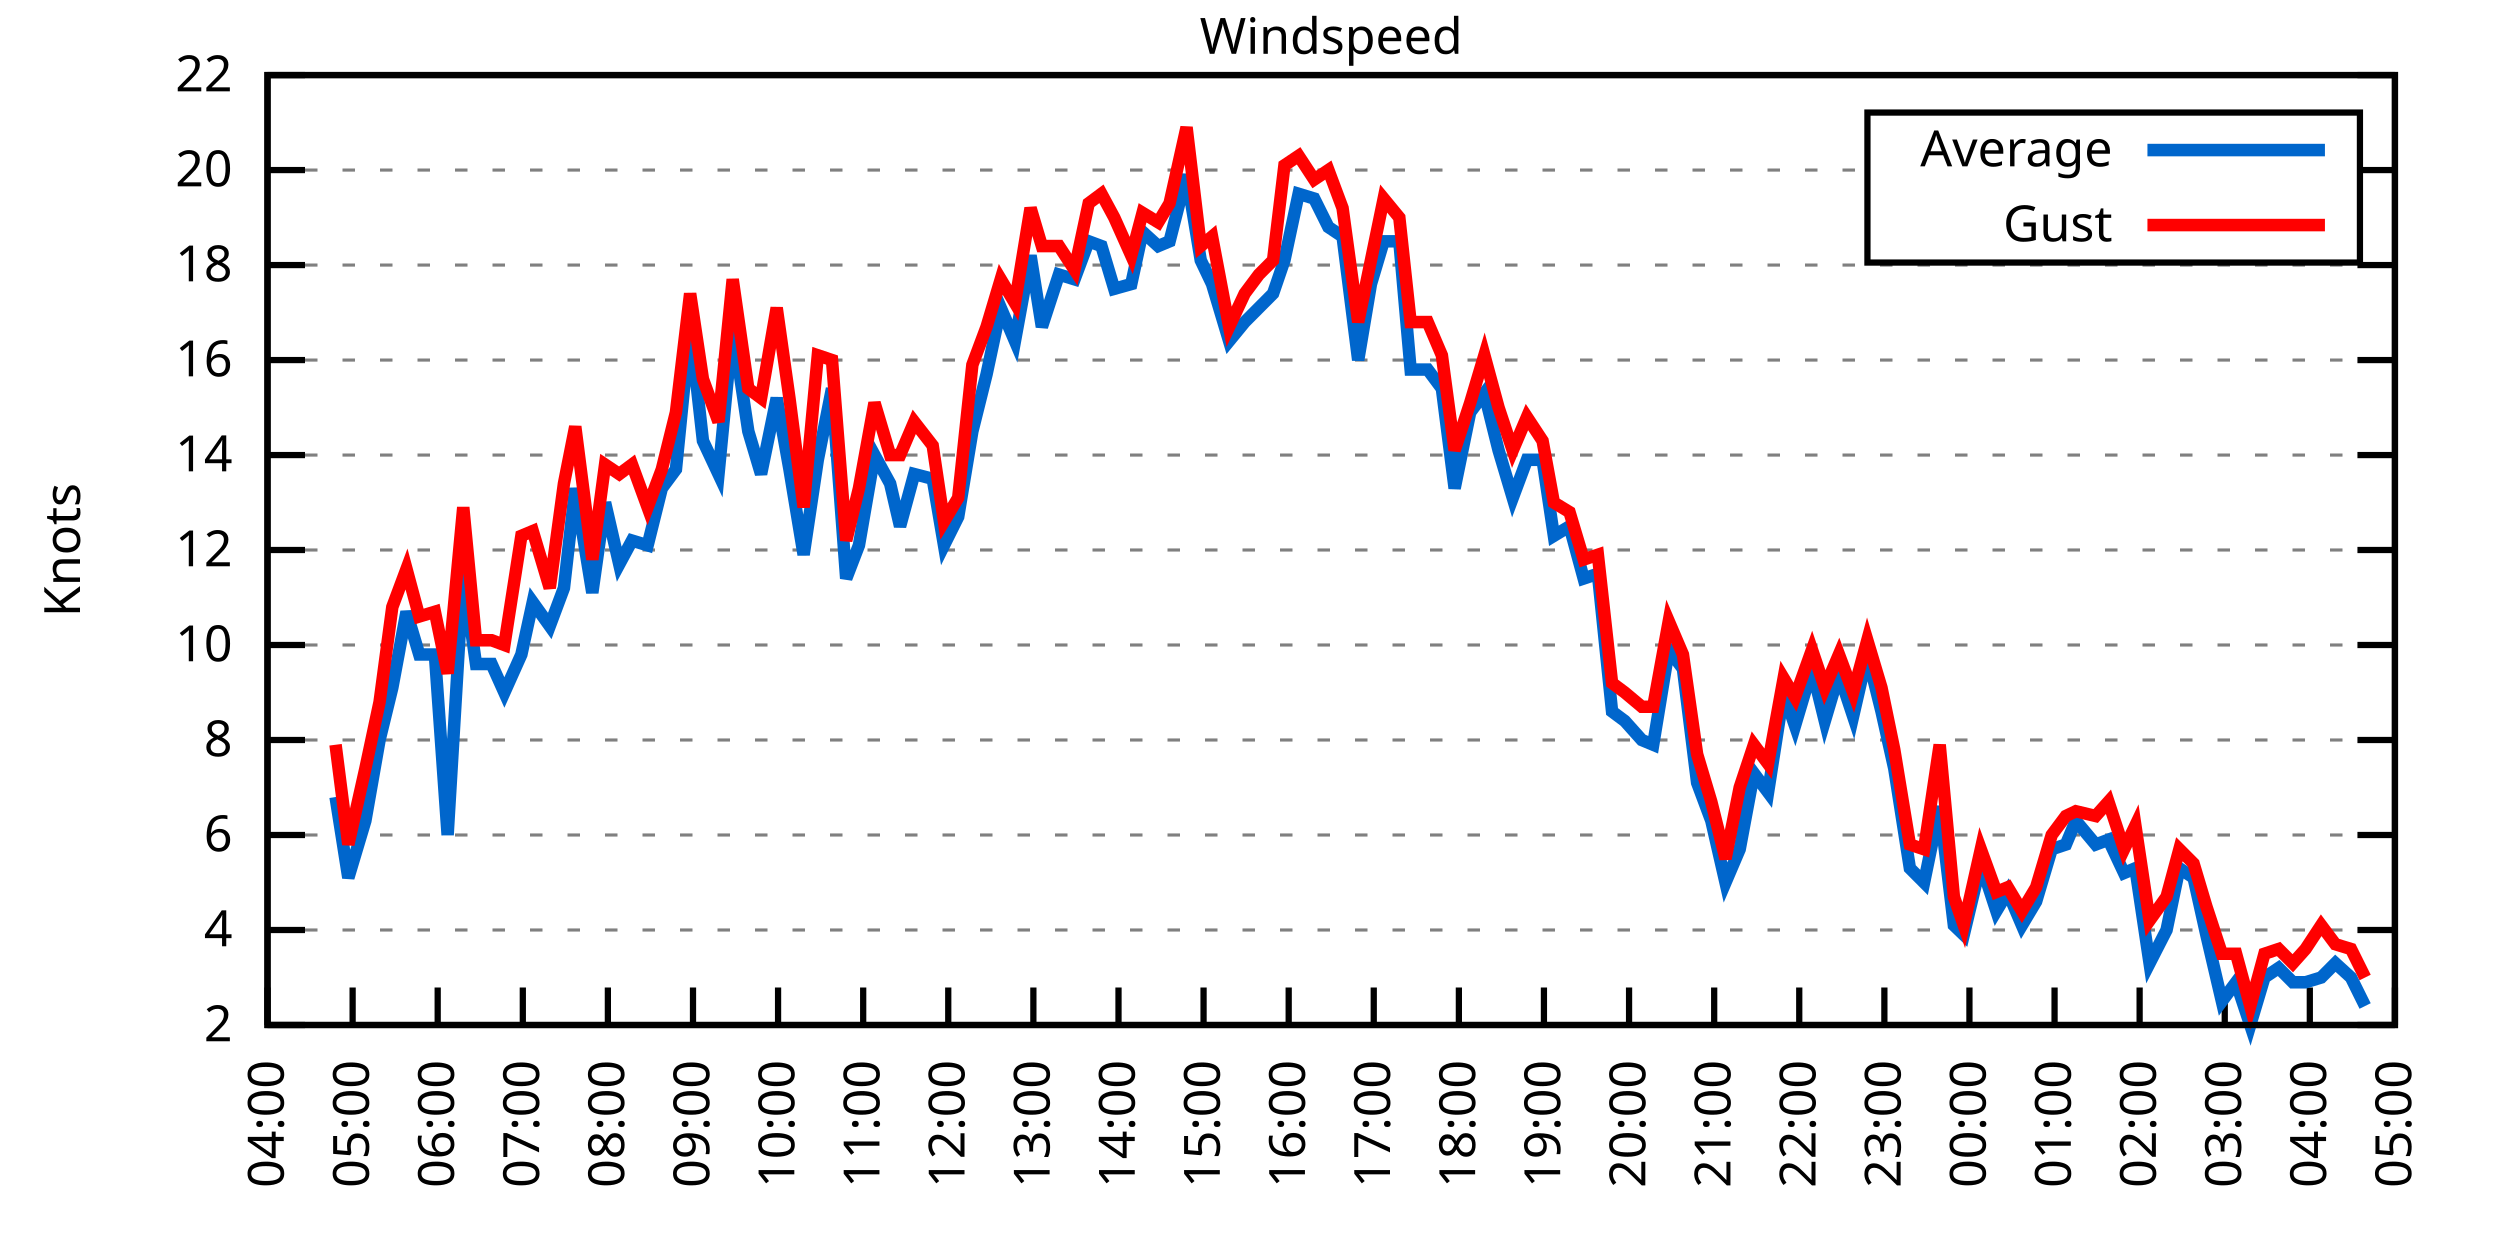
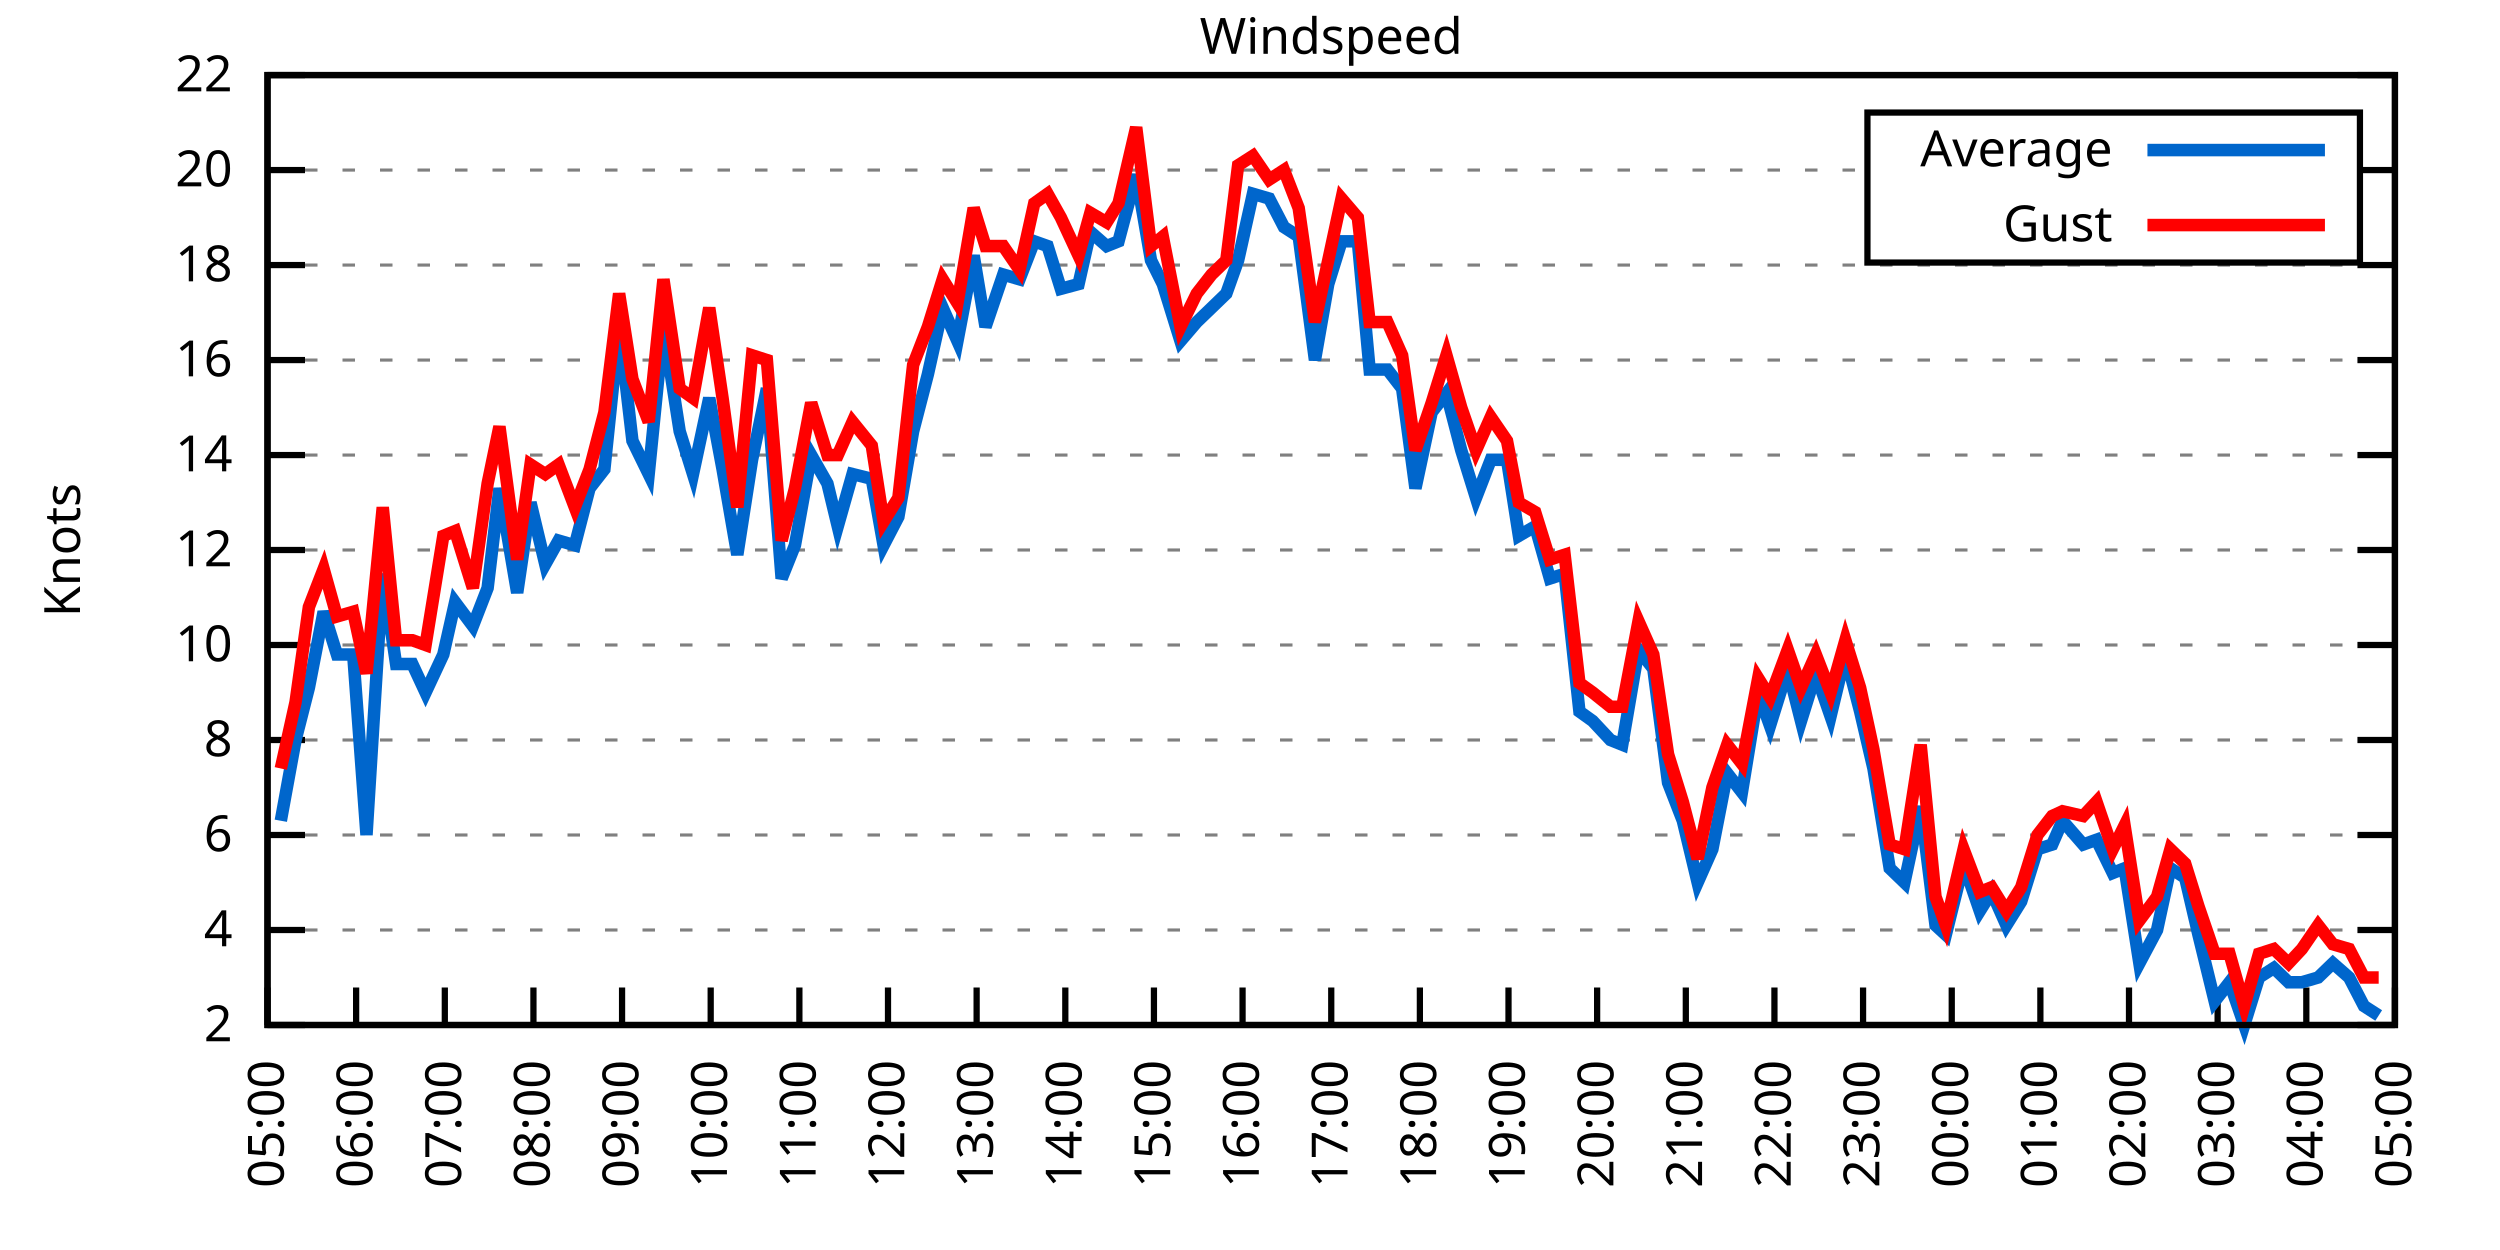
<svg xmlns="http://www.w3.org/2000/svg" xmlns:xlink="http://www.w3.org/1999/xlink" width="400" height="200" viewBox="0 0 400 200">
  <g id="gnuplot_canvas">
    <rect x="0" y="0" width="400" height="200" fill="none" />
    <defs>
      <circle id="gpDot" r="0.5" stroke-width="0.5" stroke="currentColor" />
      <path id="gpPt0" stroke-width="0.333" stroke="currentColor" d="M-1,0 h2 M0,-1 v2" />
      <path id="gpPt1" stroke-width="0.333" stroke="currentColor" d="M-1,-1 L1,1 M1,-1 L-1,1" />
      <path id="gpPt2" stroke-width="0.333" stroke="currentColor" d="M-1,0 L1,0 M0,-1 L0,1 M-1,-1 L1,1 M-1,1 L1,-1" />
      <rect id="gpPt3" stroke-width="0.333" stroke="currentColor" x="-1" y="-1" width="2" height="2" />
      <rect id="gpPt4" stroke-width="0.333" stroke="currentColor" fill="currentColor" x="-1" y="-1" width="2" height="2" />
      <circle id="gpPt5" stroke-width="0.333" stroke="currentColor" cx="0" cy="0" r="1" />
      <use xlink:href="#gpPt5" id="gpPt6" fill="currentColor" stroke="none" />
      <path id="gpPt7" stroke-width="0.333" stroke="currentColor" d="M0,-1.33 L-1.33,0.67 L1.33,0.67 z" />
      <use xlink:href="#gpPt7" id="gpPt8" fill="currentColor" stroke="none" />
      <use xlink:href="#gpPt7" id="gpPt9" stroke="currentColor" transform="rotate(180)" />
      <use xlink:href="#gpPt9" id="gpPt10" fill="currentColor" stroke="none" />
      <use xlink:href="#gpPt3" id="gpPt11" stroke="currentColor" transform="rotate(45)" />
      <use xlink:href="#gpPt11" id="gpPt12" fill="currentColor" stroke="none" />
      <path id="gpPt13" stroke-width="0.333" stroke="currentColor" d="M0,1.330 L1.265,0.411 L0.782,-1.067 L-0.782,-1.076 L-1.265,0.411 z" />
      <use xlink:href="#gpPt13" id="gpPt14" fill="currentColor" stroke="none" />
      <filter id="textbox" filterUnits="objectBoundingBox" x="0" y="0" height="1" width="1">
        <feFlood flood-color="white" flood-opacity="1" result="bgnd" />
        <feComposite in="SourceGraphic" in2="bgnd" operator="atop" />
      </filter>
      <filter id="greybox" filterUnits="objectBoundingBox" x="0" y="0" height="1" width="1">
        <feFlood flood-color="lightgrey" flood-opacity="1" result="grey" />
        <feComposite in="SourceGraphic" in2="grey" operator="atop" />
      </filter>
    </defs>
    <g fill="none" color="white" stroke="currentColor" stroke-width="1.00" stroke-linecap="butt" stroke-linejoin="miter">
</g>
    <g fill="none" color="black" stroke="currentColor" stroke-width="1.00" stroke-linecap="butt" stroke-linejoin="miter">
      <g stroke="none" shape-rendering="crispEdges">
        <polygon fill="rgb(255, 255, 255)" points="42.80,164.00 383.18,164.00 383.18,12.02 42.80,12.02 " />
      </g>
    </g>
    <g fill="none" color="black" stroke="currentColor" stroke-width="1.00" stroke-linecap="butt" stroke-linejoin="miter">
</g>
    <g fill="none" color="black" stroke="black" stroke-width="0.50" stroke-linecap="butt" stroke-linejoin="miter">
</g>
    <g fill="none" color="gray" stroke="currentColor" stroke-width="0.50" stroke-linecap="butt" stroke-linejoin="miter">
      <path stroke="gray" stroke-dasharray="2,4" class="gridline" d="M42.80,164.00 L383.19,164.00  " />
    </g>
    <g fill="none" color="gray" stroke="gray" stroke-width="1.00" stroke-linecap="butt" stroke-linejoin="miter">
</g>
    <g fill="none" color="black" stroke="currentColor" stroke-width="1.00" stroke-linecap="butt" stroke-linejoin="miter">
      <path stroke="black" d="M42.80,164.00 L48.80,164.00 M383.19,164.00 L377.19,164.00  " />
      <g transform="translate(37.20,166.60)" stroke="none" fill="black" font-family="Sans" font-size="8.00" text-anchor="end">
        <text>
          <tspan font-family="Sans"> 2</tspan>
        </text>
      </g>
    </g>
    <g fill="none" color="black" stroke="currentColor" stroke-width="1.00" stroke-linecap="butt" stroke-linejoin="miter">
</g>
    <g fill="none" color="black" stroke="black" stroke-width="0.50" stroke-linecap="butt" stroke-linejoin="miter">
</g>
    <g fill="none" color="gray" stroke="currentColor" stroke-width="0.50" stroke-linecap="butt" stroke-linejoin="miter">
      <path stroke="gray" stroke-dasharray="2,4" class="gridline" d="M42.80,148.80 L383.19,148.80  " />
    </g>
    <g fill="none" color="gray" stroke="gray" stroke-width="1.00" stroke-linecap="butt" stroke-linejoin="miter">
</g>
    <g fill="none" color="black" stroke="currentColor" stroke-width="1.00" stroke-linecap="butt" stroke-linejoin="miter">
      <path stroke="black" d="M42.80,148.80 L48.80,148.80 M383.19,148.80 L377.19,148.80  " />
      <g transform="translate(37.20,151.40)" stroke="none" fill="black" font-family="Sans" font-size="8.00" text-anchor="end">
        <text>
          <tspan font-family="Sans"> 4</tspan>
        </text>
      </g>
    </g>
    <g fill="none" color="black" stroke="currentColor" stroke-width="1.00" stroke-linecap="butt" stroke-linejoin="miter">
</g>
    <g fill="none" color="black" stroke="black" stroke-width="0.50" stroke-linecap="butt" stroke-linejoin="miter">
</g>
    <g fill="none" color="gray" stroke="currentColor" stroke-width="0.50" stroke-linecap="butt" stroke-linejoin="miter">
      <path stroke="gray" stroke-dasharray="2,4" class="gridline" d="M42.80,133.60 L383.19,133.60  " />
    </g>
    <g fill="none" color="gray" stroke="gray" stroke-width="1.00" stroke-linecap="butt" stroke-linejoin="miter">
</g>
    <g fill="none" color="black" stroke="currentColor" stroke-width="1.00" stroke-linecap="butt" stroke-linejoin="miter">
      <path stroke="black" d="M42.80,133.60 L48.80,133.60 M383.19,133.60 L377.19,133.60  " />
      <g transform="translate(37.20,136.20)" stroke="none" fill="black" font-family="Sans" font-size="8.00" text-anchor="end">
        <text>
          <tspan font-family="Sans"> 6</tspan>
        </text>
      </g>
    </g>
    <g fill="none" color="black" stroke="currentColor" stroke-width="1.00" stroke-linecap="butt" stroke-linejoin="miter">
</g>
    <g fill="none" color="black" stroke="black" stroke-width="0.50" stroke-linecap="butt" stroke-linejoin="miter">
</g>
    <g fill="none" color="gray" stroke="currentColor" stroke-width="0.50" stroke-linecap="butt" stroke-linejoin="miter">
      <path stroke="gray" stroke-dasharray="2,4" class="gridline" d="M42.80,118.40 L383.19,118.40  " />
    </g>
    <g fill="none" color="gray" stroke="gray" stroke-width="1.00" stroke-linecap="butt" stroke-linejoin="miter">
</g>
    <g fill="none" color="black" stroke="currentColor" stroke-width="1.00" stroke-linecap="butt" stroke-linejoin="miter">
      <path stroke="black" d="M42.80,118.40 L48.80,118.40 M383.19,118.40 L377.19,118.40  " />
      <g transform="translate(37.20,121.00)" stroke="none" fill="black" font-family="Sans" font-size="8.00" text-anchor="end">
        <text>
          <tspan font-family="Sans"> 8</tspan>
        </text>
      </g>
    </g>
    <g fill="none" color="black" stroke="currentColor" stroke-width="1.00" stroke-linecap="butt" stroke-linejoin="miter">
</g>
    <g fill="none" color="black" stroke="black" stroke-width="0.50" stroke-linecap="butt" stroke-linejoin="miter">
</g>
    <g fill="none" color="gray" stroke="currentColor" stroke-width="0.50" stroke-linecap="butt" stroke-linejoin="miter">
      <path stroke="gray" stroke-dasharray="2,4" class="gridline" d="M42.80,103.20 L383.19,103.20  " />
    </g>
    <g fill="none" color="gray" stroke="gray" stroke-width="1.00" stroke-linecap="butt" stroke-linejoin="miter">
</g>
    <g fill="none" color="black" stroke="currentColor" stroke-width="1.00" stroke-linecap="butt" stroke-linejoin="miter">
      <path stroke="black" d="M42.80,103.20 L48.80,103.20 M383.19,103.20 L377.19,103.20  " />
      <g transform="translate(37.20,105.80)" stroke="none" fill="black" font-family="Sans" font-size="8.00" text-anchor="end">
        <text>
          <tspan font-family="Sans"> 10</tspan>
        </text>
      </g>
    </g>
    <g fill="none" color="black" stroke="currentColor" stroke-width="1.00" stroke-linecap="butt" stroke-linejoin="miter">
</g>
    <g fill="none" color="black" stroke="black" stroke-width="0.50" stroke-linecap="butt" stroke-linejoin="miter">
</g>
    <g fill="none" color="gray" stroke="currentColor" stroke-width="0.50" stroke-linecap="butt" stroke-linejoin="miter">
      <path stroke="gray" stroke-dasharray="2,4" class="gridline" d="M42.80,88.00 L383.19,88.00  " />
    </g>
    <g fill="none" color="gray" stroke="gray" stroke-width="1.00" stroke-linecap="butt" stroke-linejoin="miter">
</g>
    <g fill="none" color="black" stroke="currentColor" stroke-width="1.00" stroke-linecap="butt" stroke-linejoin="miter">
      <path stroke="black" d="M42.80,88.00 L48.80,88.00 M383.19,88.00 L377.19,88.00  " />
      <g transform="translate(37.20,90.60)" stroke="none" fill="black" font-family="Sans" font-size="8.00" text-anchor="end">
        <text>
          <tspan font-family="Sans"> 12</tspan>
        </text>
      </g>
    </g>
    <g fill="none" color="black" stroke="currentColor" stroke-width="1.00" stroke-linecap="butt" stroke-linejoin="miter">
</g>
    <g fill="none" color="black" stroke="black" stroke-width="0.50" stroke-linecap="butt" stroke-linejoin="miter">
</g>
    <g fill="none" color="gray" stroke="currentColor" stroke-width="0.50" stroke-linecap="butt" stroke-linejoin="miter">
      <path stroke="gray" stroke-dasharray="2,4" class="gridline" d="M42.80,72.81 L383.19,72.81  " />
    </g>
    <g fill="none" color="gray" stroke="gray" stroke-width="1.00" stroke-linecap="butt" stroke-linejoin="miter">
</g>
    <g fill="none" color="black" stroke="currentColor" stroke-width="1.00" stroke-linecap="butt" stroke-linejoin="miter">
      <path stroke="black" d="M42.80,72.81 L48.80,72.81 M383.19,72.81 L377.19,72.81  " />
      <g transform="translate(37.20,75.41)" stroke="none" fill="black" font-family="Sans" font-size="8.00" text-anchor="end">
        <text>
          <tspan font-family="Sans"> 14</tspan>
        </text>
      </g>
    </g>
    <g fill="none" color="black" stroke="currentColor" stroke-width="1.00" stroke-linecap="butt" stroke-linejoin="miter">
</g>
    <g fill="none" color="black" stroke="black" stroke-width="0.50" stroke-linecap="butt" stroke-linejoin="miter">
</g>
    <g fill="none" color="gray" stroke="currentColor" stroke-width="0.50" stroke-linecap="butt" stroke-linejoin="miter">
      <path stroke="gray" stroke-dasharray="2,4" class="gridline" d="M42.80,57.61 L383.19,57.61  " />
    </g>
    <g fill="none" color="gray" stroke="gray" stroke-width="1.00" stroke-linecap="butt" stroke-linejoin="miter">
</g>
    <g fill="none" color="black" stroke="currentColor" stroke-width="1.00" stroke-linecap="butt" stroke-linejoin="miter">
      <path stroke="black" d="M42.80,57.61 L48.80,57.61 M383.19,57.61 L377.19,57.61  " />
      <g transform="translate(37.20,60.21)" stroke="none" fill="black" font-family="Sans" font-size="8.00" text-anchor="end">
        <text>
          <tspan font-family="Sans"> 16</tspan>
        </text>
      </g>
    </g>
    <g fill="none" color="black" stroke="currentColor" stroke-width="1.00" stroke-linecap="butt" stroke-linejoin="miter">
</g>
    <g fill="none" color="black" stroke="black" stroke-width="0.50" stroke-linecap="butt" stroke-linejoin="miter">
</g>
    <g fill="none" color="gray" stroke="currentColor" stroke-width="0.50" stroke-linecap="butt" stroke-linejoin="miter">
      <path stroke="gray" stroke-dasharray="2,4" class="gridline" d="M42.80,42.41 L383.19,42.41  " />
    </g>
    <g fill="none" color="gray" stroke="gray" stroke-width="1.00" stroke-linecap="butt" stroke-linejoin="miter">
</g>
    <g fill="none" color="black" stroke="currentColor" stroke-width="1.00" stroke-linecap="butt" stroke-linejoin="miter">
      <path stroke="black" d="M42.80,42.41 L48.80,42.41 M383.19,42.41 L377.19,42.41  " />
      <g transform="translate(37.20,45.01)" stroke="none" fill="black" font-family="Sans" font-size="8.00" text-anchor="end">
        <text>
          <tspan font-family="Sans"> 18</tspan>
        </text>
      </g>
    </g>
    <g fill="none" color="black" stroke="currentColor" stroke-width="1.00" stroke-linecap="butt" stroke-linejoin="miter">
</g>
    <g fill="none" color="black" stroke="black" stroke-width="0.50" stroke-linecap="butt" stroke-linejoin="miter">
</g>
    <g fill="none" color="gray" stroke="currentColor" stroke-width="0.50" stroke-linecap="butt" stroke-linejoin="miter">
      <path stroke="gray" stroke-dasharray="2,4" class="gridline" d="M42.80,27.21 L298.79,27.21 M377.59,27.21 L383.19,27.21  " />
    </g>
    <g fill="none" color="gray" stroke="gray" stroke-width="1.00" stroke-linecap="butt" stroke-linejoin="miter">
</g>
    <g fill="none" color="black" stroke="currentColor" stroke-width="1.00" stroke-linecap="butt" stroke-linejoin="miter">
      <path stroke="black" d="M42.80,27.21 L48.80,27.21 M383.19,27.21 L377.19,27.21  " />
      <g transform="translate(37.20,29.81)" stroke="none" fill="black" font-family="Sans" font-size="8.00" text-anchor="end">
        <text>
          <tspan font-family="Sans"> 20</tspan>
        </text>
      </g>
    </g>
    <g fill="none" color="black" stroke="currentColor" stroke-width="1.00" stroke-linecap="butt" stroke-linejoin="miter">
</g>
    <g fill="none" color="black" stroke="black" stroke-width="0.50" stroke-linecap="butt" stroke-linejoin="miter">
</g>
    <g fill="none" color="gray" stroke="currentColor" stroke-width="0.50" stroke-linecap="butt" stroke-linejoin="miter">
      <path stroke="gray" stroke-dasharray="2,4" class="gridline" d="M42.80,12.01 L383.19,12.01  " />
    </g>
    <g fill="none" color="gray" stroke="gray" stroke-width="1.00" stroke-linecap="butt" stroke-linejoin="miter">
</g>
    <g fill="none" color="black" stroke="currentColor" stroke-width="1.00" stroke-linecap="butt" stroke-linejoin="miter">
      <path stroke="black" d="M42.80,12.01 L48.80,12.01 M383.19,12.01 L377.19,12.01  " />
      <g transform="translate(37.20,14.61)" stroke="none" fill="black" font-family="Sans" font-size="8.00" text-anchor="end">
        <text>
          <tspan font-family="Sans"> 22</tspan>
        </text>
      </g>
    </g>
    <g fill="none" color="black" stroke="currentColor" stroke-width="1.00" stroke-linecap="butt" stroke-linejoin="miter">
      <path stroke="black" d="M42.80,164.00 L42.80,158.00  " />
      <g transform="translate(45.40,169.60) rotate(270.00)" stroke="none" fill="black" font-family="Sans" font-size="8.00" text-anchor="end">
        <text>
-           <tspan font-family="Sans">04:00</tspan>
-         </text>
-       </g>
-     </g>
-     <g fill="none" color="black" stroke="currentColor" stroke-width="1.00" stroke-linecap="butt" stroke-linejoin="miter">
-       <path stroke="black" d="M56.42,164.00 L56.42,158.00  " />
-       <g transform="translate(59.02,169.60) rotate(270.00)" stroke="none" fill="black" font-family="Sans" font-size="8.00" text-anchor="end">
-         <text>
          <tspan font-family="Sans">05:00</tspan>
        </text>
      </g>
    </g>
    <g fill="none" color="black" stroke="currentColor" stroke-width="1.00" stroke-linecap="butt" stroke-linejoin="miter">
-       <path stroke="black" d="M70.03,164.00 L70.03,158.00  " />
-       <g transform="translate(72.63,169.60) rotate(270.00)" stroke="none" fill="black" font-family="Sans" font-size="8.00" text-anchor="end">
+       <path stroke="black" d="M56.98,164.00 L56.98,158.00  " />
+       <g transform="translate(59.58,169.60) rotate(270.00)" stroke="none" fill="black" font-family="Sans" font-size="8.00" text-anchor="end">
        <text>
          <tspan font-family="Sans">06:00</tspan>
        </text>
      </g>
    </g>
    <g fill="none" color="black" stroke="currentColor" stroke-width="1.00" stroke-linecap="butt" stroke-linejoin="miter">
-       <path stroke="black" d="M83.65,164.00 L83.65,158.00  " />
-       <g transform="translate(86.25,169.60) rotate(270.00)" stroke="none" fill="black" font-family="Sans" font-size="8.00" text-anchor="end">
+       <path stroke="black" d="M71.17,164.00 L71.17,158.00  " />
+       <g transform="translate(73.77,169.60) rotate(270.00)" stroke="none" fill="black" font-family="Sans" font-size="8.00" text-anchor="end">
        <text>
          <tspan font-family="Sans">07:00</tspan>
        </text>
      </g>
    </g>
    <g fill="none" color="black" stroke="currentColor" stroke-width="1.00" stroke-linecap="butt" stroke-linejoin="miter">
-       <path stroke="black" d="M97.26,164.00 L97.26,158.00  " />
-       <g transform="translate(99.86,169.60) rotate(270.00)" stroke="none" fill="black" font-family="Sans" font-size="8.00" text-anchor="end">
+       <path stroke="black" d="M85.35,164.00 L85.35,158.00  " />
+       <g transform="translate(87.95,169.60) rotate(270.00)" stroke="none" fill="black" font-family="Sans" font-size="8.00" text-anchor="end">
        <text>
          <tspan font-family="Sans">08:00</tspan>
        </text>
      </g>
    </g>
    <g fill="none" color="black" stroke="currentColor" stroke-width="1.00" stroke-linecap="butt" stroke-linejoin="miter">
-       <path stroke="black" d="M110.88,164.00 L110.88,158.00  " />
-       <g transform="translate(113.48,169.60) rotate(270.00)" stroke="none" fill="black" font-family="Sans" font-size="8.00" text-anchor="end">
+       <path stroke="black" d="M99.53,164.00 L99.53,158.00  " />
+       <g transform="translate(102.13,169.60) rotate(270.00)" stroke="none" fill="black" font-family="Sans" font-size="8.00" text-anchor="end">
        <text>
          <tspan font-family="Sans">09:00</tspan>
        </text>
      </g>
    </g>
    <g fill="none" color="black" stroke="currentColor" stroke-width="1.00" stroke-linecap="butt" stroke-linejoin="miter">
-       <path stroke="black" d="M124.49,164.00 L124.49,158.00  " />
-       <g transform="translate(127.09,169.60) rotate(270.00)" stroke="none" fill="black" font-family="Sans" font-size="8.00" text-anchor="end">
+       <path stroke="black" d="M113.71,164.00 L113.71,158.00  " />
+       <g transform="translate(116.31,169.60) rotate(270.00)" stroke="none" fill="black" font-family="Sans" font-size="8.00" text-anchor="end">
        <text>
          <tspan font-family="Sans">10:00</tspan>
        </text>
      </g>
    </g>
    <g fill="none" color="black" stroke="currentColor" stroke-width="1.00" stroke-linecap="butt" stroke-linejoin="miter">
-       <path stroke="black" d="M138.11,164.00 L138.11,158.00  " />
-       <g transform="translate(140.71,169.60) rotate(270.00)" stroke="none" fill="black" font-family="Sans" font-size="8.00" text-anchor="end">
+       <path stroke="black" d="M127.90,164.00 L127.90,158.00  " />
+       <g transform="translate(130.50,169.60) rotate(270.00)" stroke="none" fill="black" font-family="Sans" font-size="8.00" text-anchor="end">
        <text>
          <tspan font-family="Sans">11:00</tspan>
        </text>
      </g>
    </g>
    <g fill="none" color="black" stroke="currentColor" stroke-width="1.00" stroke-linecap="butt" stroke-linejoin="miter">
-       <path stroke="black" d="M151.72,164.00 L151.72,158.00  " />
-       <g transform="translate(154.32,169.60) rotate(270.00)" stroke="none" fill="black" font-family="Sans" font-size="8.00" text-anchor="end">
+       <path stroke="black" d="M142.08,164.00 L142.08,158.00  " />
+       <g transform="translate(144.68,169.60) rotate(270.00)" stroke="none" fill="black" font-family="Sans" font-size="8.00" text-anchor="end">
        <text>
          <tspan font-family="Sans">12:00</tspan>
        </text>
      </g>
    </g>
    <g fill="none" color="black" stroke="currentColor" stroke-width="1.00" stroke-linecap="butt" stroke-linejoin="miter">
-       <path stroke="black" d="M165.34,164.00 L165.34,158.00  " />
-       <g transform="translate(167.94,169.60) rotate(270.00)" stroke="none" fill="black" font-family="Sans" font-size="8.00" text-anchor="end">
+       <path stroke="black" d="M156.26,164.00 L156.26,158.00  " />
+       <g transform="translate(158.86,169.60) rotate(270.00)" stroke="none" fill="black" font-family="Sans" font-size="8.00" text-anchor="end">
        <text>
          <tspan font-family="Sans">13:00</tspan>
        </text>
      </g>
    </g>
    <g fill="none" color="black" stroke="currentColor" stroke-width="1.00" stroke-linecap="butt" stroke-linejoin="miter">
-       <path stroke="black" d="M178.96,164.00 L178.96,158.00  " />
-       <g transform="translate(181.56,169.60) rotate(270.00)" stroke="none" fill="black" font-family="Sans" font-size="8.00" text-anchor="end">
+       <path stroke="black" d="M170.45,164.00 L170.45,158.00  " />
+       <g transform="translate(173.05,169.60) rotate(270.00)" stroke="none" fill="black" font-family="Sans" font-size="8.00" text-anchor="end">
        <text>
          <tspan font-family="Sans">14:00</tspan>
        </text>
      </g>
    </g>
    <g fill="none" color="black" stroke="currentColor" stroke-width="1.00" stroke-linecap="butt" stroke-linejoin="miter">
-       <path stroke="black" d="M192.57,164.00 L192.57,158.00  " />
-       <g transform="translate(195.17,169.60) rotate(270.00)" stroke="none" fill="black" font-family="Sans" font-size="8.00" text-anchor="end">
+       <path stroke="black" d="M184.63,164.00 L184.63,158.00  " />
+       <g transform="translate(187.23,169.60) rotate(270.00)" stroke="none" fill="black" font-family="Sans" font-size="8.00" text-anchor="end">
        <text>
          <tspan font-family="Sans">15:00</tspan>
        </text>
      </g>
    </g>
    <g fill="none" color="black" stroke="currentColor" stroke-width="1.00" stroke-linecap="butt" stroke-linejoin="miter">
-       <path stroke="black" d="M206.19,164.00 L206.19,158.00  " />
-       <g transform="translate(208.79,169.60) rotate(270.00)" stroke="none" fill="black" font-family="Sans" font-size="8.00" text-anchor="end">
+       <path stroke="black" d="M198.81,164.00 L198.81,158.00  " />
+       <g transform="translate(201.41,169.60) rotate(270.00)" stroke="none" fill="black" font-family="Sans" font-size="8.00" text-anchor="end">
        <text>
          <tspan font-family="Sans">16:00</tspan>
        </text>
      </g>
    </g>
    <g fill="none" color="black" stroke="currentColor" stroke-width="1.00" stroke-linecap="butt" stroke-linejoin="miter">
-       <path stroke="black" d="M219.80,164.00 L219.80,158.00  " />
-       <g transform="translate(222.40,169.60) rotate(270.00)" stroke="none" fill="black" font-family="Sans" font-size="8.00" text-anchor="end">
+       <path stroke="black" d="M213.00,164.00 L213.00,158.00  " />
+       <g transform="translate(215.60,169.60) rotate(270.00)" stroke="none" fill="black" font-family="Sans" font-size="8.00" text-anchor="end">
        <text>
          <tspan font-family="Sans">17:00</tspan>
        </text>
      </g>
    </g>
    <g fill="none" color="black" stroke="currentColor" stroke-width="1.00" stroke-linecap="butt" stroke-linejoin="miter">
-       <path stroke="black" d="M233.42,164.00 L233.42,158.00  " />
-       <g transform="translate(236.02,169.60) rotate(270.00)" stroke="none" fill="black" font-family="Sans" font-size="8.00" text-anchor="end">
+       <path stroke="black" d="M227.18,164.00 L227.18,158.00  " />
+       <g transform="translate(229.78,169.60) rotate(270.00)" stroke="none" fill="black" font-family="Sans" font-size="8.00" text-anchor="end">
        <text>
          <tspan font-family="Sans">18:00</tspan>
        </text>
      </g>
    </g>
    <g fill="none" color="black" stroke="currentColor" stroke-width="1.00" stroke-linecap="butt" stroke-linejoin="miter">
-       <path stroke="black" d="M247.03,164.00 L247.03,158.00  " />
-       <g transform="translate(249.63,169.60) rotate(270.00)" stroke="none" fill="black" font-family="Sans" font-size="8.00" text-anchor="end">
+       <path stroke="black" d="M241.36,164.00 L241.36,158.00  " />
+       <g transform="translate(243.96,169.60) rotate(270.00)" stroke="none" fill="black" font-family="Sans" font-size="8.00" text-anchor="end">
        <text>
          <tspan font-family="Sans">19:00</tspan>
        </text>
      </g>
    </g>
    <g fill="none" color="black" stroke="currentColor" stroke-width="1.00" stroke-linecap="butt" stroke-linejoin="miter">
-       <path stroke="black" d="M260.65,164.00 L260.65,158.00  " />
-       <g transform="translate(263.25,169.60) rotate(270.00)" stroke="none" fill="black" font-family="Sans" font-size="8.00" text-anchor="end">
+       <path stroke="black" d="M255.54,164.00 L255.54,158.00  " />
+       <g transform="translate(258.14,169.60) rotate(270.00)" stroke="none" fill="black" font-family="Sans" font-size="8.00" text-anchor="end">
        <text>
          <tspan font-family="Sans">20:00</tspan>
        </text>
      </g>
    </g>
    <g fill="none" color="black" stroke="currentColor" stroke-width="1.00" stroke-linecap="butt" stroke-linejoin="miter">
-       <path stroke="black" d="M274.27,164.00 L274.27,158.00  " />
-       <g transform="translate(276.87,169.60) rotate(270.00)" stroke="none" fill="black" font-family="Sans" font-size="8.00" text-anchor="end">
+       <path stroke="black" d="M269.73,164.00 L269.73,158.00  " />
+       <g transform="translate(272.33,169.60) rotate(270.00)" stroke="none" fill="black" font-family="Sans" font-size="8.00" text-anchor="end">
        <text>
          <tspan font-family="Sans">21:00</tspan>
        </text>
      </g>
    </g>
    <g fill="none" color="black" stroke="currentColor" stroke-width="1.00" stroke-linecap="butt" stroke-linejoin="miter">
-       <path stroke="black" d="M287.88,164.00 L287.88,158.00  " />
-       <g transform="translate(290.48,169.60) rotate(270.00)" stroke="none" fill="black" font-family="Sans" font-size="8.00" text-anchor="end">
+       <path stroke="black" d="M283.91,164.00 L283.91,158.00  " />
+       <g transform="translate(286.51,169.60) rotate(270.00)" stroke="none" fill="black" font-family="Sans" font-size="8.00" text-anchor="end">
        <text>
          <tspan font-family="Sans">22:00</tspan>
        </text>
      </g>
    </g>
    <g fill="none" color="black" stroke="currentColor" stroke-width="1.00" stroke-linecap="butt" stroke-linejoin="miter">
-       <path stroke="black" d="M301.50,164.00 L301.50,158.00  " />
-       <g transform="translate(304.10,169.60) rotate(270.00)" stroke="none" fill="black" font-family="Sans" font-size="8.00" text-anchor="end">
+       <path stroke="black" d="M298.09,164.00 L298.09,158.00  " />
+       <g transform="translate(300.69,169.60) rotate(270.00)" stroke="none" fill="black" font-family="Sans" font-size="8.00" text-anchor="end">
        <text>
          <tspan font-family="Sans">23:00</tspan>
        </text>
      </g>
    </g>
    <g fill="none" color="black" stroke="currentColor" stroke-width="1.00" stroke-linecap="butt" stroke-linejoin="miter">
-       <path stroke="black" d="M315.11,164.00 L315.11,158.00  " />
-       <g transform="translate(317.71,169.60) rotate(270.00)" stroke="none" fill="black" font-family="Sans" font-size="8.00" text-anchor="end">
+       <path stroke="black" d="M312.28,164.00 L312.28,158.00  " />
+       <g transform="translate(314.88,169.60) rotate(270.00)" stroke="none" fill="black" font-family="Sans" font-size="8.00" text-anchor="end">
        <text>
          <tspan font-family="Sans">00:00</tspan>
        </text>
      </g>
    </g>
    <g fill="none" color="black" stroke="currentColor" stroke-width="1.00" stroke-linecap="butt" stroke-linejoin="miter">
-       <path stroke="black" d="M328.73,164.00 L328.73,158.00  " />
-       <g transform="translate(331.33,169.60) rotate(270.00)" stroke="none" fill="black" font-family="Sans" font-size="8.00" text-anchor="end">
+       <path stroke="black" d="M326.46,164.00 L326.46,158.00  " />
+       <g transform="translate(329.06,169.60) rotate(270.00)" stroke="none" fill="black" font-family="Sans" font-size="8.00" text-anchor="end">
        <text>
          <tspan font-family="Sans">01:00</tspan>
        </text>
      </g>
    </g>
    <g fill="none" color="black" stroke="currentColor" stroke-width="1.00" stroke-linecap="butt" stroke-linejoin="miter">
-       <path stroke="black" d="M342.34,164.00 L342.34,158.00  " />
-       <g transform="translate(344.94,169.60) rotate(270.00)" stroke="none" fill="black" font-family="Sans" font-size="8.00" text-anchor="end">
+       <path stroke="black" d="M340.64,164.00 L340.64,158.00  " />
+       <g transform="translate(343.24,169.60) rotate(270.00)" stroke="none" fill="black" font-family="Sans" font-size="8.00" text-anchor="end">
        <text>
          <tspan font-family="Sans">02:00</tspan>
        </text>
      </g>
    </g>
    <g fill="none" color="black" stroke="currentColor" stroke-width="1.00" stroke-linecap="butt" stroke-linejoin="miter">
-       <path stroke="black" d="M355.96,164.00 L355.96,158.00  " />
-       <g transform="translate(358.56,169.60) rotate(270.00)" stroke="none" fill="black" font-family="Sans" font-size="8.00" text-anchor="end">
+       <path stroke="black" d="M354.82,164.00 L354.82,158.00  " />
+       <g transform="translate(357.42,169.60) rotate(270.00)" stroke="none" fill="black" font-family="Sans" font-size="8.00" text-anchor="end">
        <text>
          <tspan font-family="Sans">03:00</tspan>
        </text>
      </g>
    </g>
    <g fill="none" color="black" stroke="currentColor" stroke-width="1.00" stroke-linecap="butt" stroke-linejoin="miter">
-       <path stroke="black" d="M369.57,164.00 L369.57,158.00  " />
-       <g transform="translate(372.17,169.60) rotate(270.00)" stroke="none" fill="black" font-family="Sans" font-size="8.00" text-anchor="end">
+       <path stroke="black" d="M369.01,164.00 L369.01,158.00  " />
+       <g transform="translate(371.61,169.60) rotate(270.00)" stroke="none" fill="black" font-family="Sans" font-size="8.00" text-anchor="end">
        <text>
          <tspan font-family="Sans">04:00</tspan>
        </text>
      </g>
    </g>
    <g fill="none" color="black" stroke="currentColor" stroke-width="1.00" stroke-linecap="butt" stroke-linejoin="miter">
      <path stroke="black" d="M383.19,164.00 L383.19,158.00  " />
      <g transform="translate(385.79,169.60) rotate(270.00)" stroke="none" fill="black" font-family="Sans" font-size="8.00" text-anchor="end">
        <text>
          <tspan font-family="Sans">05:00</tspan>
        </text>
      </g>
    </g>
    <g fill="none" color="black" stroke="currentColor" stroke-width="1.00" stroke-linecap="butt" stroke-linejoin="miter">
</g>
    <g fill="none" color="black" stroke="currentColor" stroke-width="1.00" stroke-linecap="butt" stroke-linejoin="miter">
      <path stroke="black" d="M42.80,12.01 L42.80,164.00 L383.19,164.00 L383.19,12.01 L42.80,12.01 Z  " />
    </g>
    <g fill="none" color="black" stroke="currentColor" stroke-width="1.00" stroke-linecap="butt" stroke-linejoin="miter">
</g>
    <g fill="none" color="black" stroke="currentColor" stroke-width="1.00" stroke-linecap="butt" stroke-linejoin="miter">
      <path stroke="black" d="M298.79,42.01 L298.79,18.01 L377.59,18.01 L377.59,42.01 L298.79,42.01 Z  " />
    </g>
    <g id="Windspeed_plot_1">
      <g fill="none" color="white" stroke="black" stroke-width="2.00" stroke-linecap="butt" stroke-linejoin="miter">
</g>
      <g fill="none" color="black" stroke="currentColor" stroke-width="2.00" stroke-linecap="butt" stroke-linejoin="miter">
        <g transform="translate(337.99,26.61)" stroke="none" fill="black" font-family="Sans" font-size="8.00" text-anchor="end">
          <text>
            <tspan font-family="Sans">Average</tspan>
          </text>
        </g>
      </g>
      <g fill="none" color="black" stroke="currentColor" stroke-width="2.00" stroke-linecap="butt" stroke-linejoin="miter">
-         <path stroke="rgb(  0, 102, 204)" d="M343.59,24.01 L371.99,24.01 M53.69,127.52 L55.73,140.44 L58.46,131.32 L60.73,118.40 L62.77,110.04 L65.04,97.88   L67.08,104.72 L69.58,104.72 L71.62,133.60 L74.12,91.80 L76.16,106.24 L78.65,106.24 L80.70,110.80 L83.42,104.72   L85.24,96.36 L87.96,100.16 L90.23,94.08 L92.04,78.13 L94.77,94.84 L96.81,80.41 L99.08,90.28 L101.12,86.49   L103.62,87.25 L105.89,78.13 L108.15,75.09 L110.42,52.29 L112.47,70.53 L114.96,75.85 L117.23,52.29 L119.73,69.01   L121.77,75.85 L124.27,63.69 L126.31,75.09 L128.58,88.76 L130.85,73.57 L133.12,62.17 L135.39,92.56 L137.43,87.25   L139.92,72.81 L142.42,77.37 L144.01,84.21 L146.28,75.85 L149.23,76.61 L151.04,87.25 L153.31,82.69 L155.58,69.01   L157.85,59.89 L160.12,49.25 L162.39,54.57 L164.89,40.89 L166.70,52.29 L169.43,43.93 L171.92,44.69 L174.19,38.61   L176.23,39.37 L178.28,46.21 L181.00,45.45 L182.81,37.09 L185.31,39.37 L187.13,38.61 L189.85,27.97 L192.12,41.65   L193.93,45.45 L196.66,54.57 L199.15,51.53 L201.42,49.25 L203.69,46.97 L205.51,41.65 L207.78,31.01 L210.27,31.77   L212.54,36.33 L214.81,37.85 L217.31,57.61 L219.35,45.45 L221.39,38.61 L223.89,38.61 L225.70,59.13 L228.43,59.13   L230.70,62.17 L232.74,78.13 L235.23,65.97 L237.50,62.93 L239.77,72.05 L242.04,79.65 L244.31,73.57 L246.81,73.57   L248.62,85.73 L251.12,84.21 L253.39,92.56 L255.66,91.80 L257.93,113.84 L259.97,115.36 L262.69,118.40 L264.51,119.16   L267.00,103.96 L269.27,107.00 L271.54,125.24 L273.81,131.32 L276.08,141.20 L278.35,135.88 L280.62,123.72 L282.89,126.76   L285.38,110.80 L287.20,116.12 L289.92,107.00 L291.97,115.36 L294.23,107.76 L296.50,114.60 L298.77,104.72 L301.04,113.84   L303.08,122.96 L305.58,138.92 L307.85,141.20 L310.35,129.04 L312.62,148.04 L314.20,149.56 L316.93,138.16 L319.42,145.76   L321.24,142.72 L323.51,148.04 L325.78,144.24 L328.27,135.88 L330.54,135.12 L332.13,131.32 L335.31,135.12 L337.35,134.36   L339.85,139.68 L341.66,138.92 L343.93,154.12 L346.65,148.80 L348.70,138.92 L350.97,140.44 L353.01,149.56 L355.50,160.20   L357.77,157.16 L360.04,164.00 L362.31,156.40 L364.58,154.88 L366.85,157.16 L368.89,157.16 L371.39,156.40 L373.66,154.12   L376.16,156.40 L378.42,160.96  " />
+         <path stroke="rgb(  0, 102, 204)" d="M343.59,24.01 L371.99,24.01 M44.93,131.32 L47.29,118.40 L49.42,110.04 L51.78,97.88 L53.91,104.72 L56.51,104.72   L58.64,133.60 L61.24,91.80 L63.37,106.24 L65.97,106.24 L68.09,110.80 L70.93,104.72 L72.82,96.36 L75.66,100.16   L78.02,94.08 L79.91,78.13 L82.75,94.84 L84.88,80.41 L87.24,90.28 L89.37,86.49 L91.97,87.25 L94.33,78.13   L96.70,75.09 L99.06,52.29 L101.19,70.53 L103.79,75.85 L106.15,52.29 L108.75,69.01 L110.88,75.85 L113.48,63.69   L115.61,75.09 L117.97,88.76 L120.33,73.57 L122.70,62.17 L125.06,92.56 L127.19,87.25 L129.79,72.81 L132.39,77.37   L134.04,84.21 L136.41,75.85 L139.48,76.61 L141.37,87.25 L143.74,82.69 L146.10,69.01 L148.46,59.89 L150.83,49.25   L153.19,54.57 L155.79,40.89 L157.68,52.29 L160.52,43.93 L163.12,44.69 L165.48,38.61 L167.61,39.37 L169.74,46.21   L172.57,45.45 L174.46,37.09 L177.06,39.37 L178.96,38.61 L181.79,27.97 L184.16,41.65 L186.05,45.45 L188.88,54.57   L191.48,51.53 L193.85,49.25 L196.21,46.97 L198.10,41.65 L200.47,31.01 L203.07,31.77 L205.43,36.33 L207.79,37.85   L210.39,57.61 L212.52,45.45 L214.65,38.61 L217.25,38.61 L219.14,59.13 L221.98,59.13 L224.34,62.17 L226.47,78.13   L229.07,65.97 L231.43,62.93 L233.80,72.05 L236.16,79.65 L238.52,73.57 L241.12,73.57 L243.02,85.73 L245.62,84.21   L247.98,92.56 L250.34,91.80 L252.71,113.84 L254.83,115.36 L257.67,118.40 L259.56,119.16 L262.16,103.96 L264.53,107.00   L266.89,125.24 L269.25,131.32 L271.62,141.20 L273.98,135.88 L276.35,123.72 L278.71,126.76 L281.31,110.80 L283.20,116.12   L286.04,107.00 L288.16,115.36 L290.53,107.76 L292.89,114.60 L295.26,104.72 L297.62,113.84 L299.75,122.96 L302.35,138.92   L304.71,141.20 L307.31,129.04 L309.68,148.04 L311.33,149.56 L314.17,138.16 L316.77,145.76 L318.66,142.72 L321.02,148.04   L323.39,144.24 L325.99,135.88 L328.35,135.12 L330.00,131.32 L333.31,135.12 L335.44,134.36 L338.04,139.68 L339.93,138.92   L342.30,154.12 L345.13,148.80 L347.26,138.92 L349.62,140.44 L351.75,149.56 L354.35,160.20 L356.72,157.16 L359.08,164.00   L361.44,156.40 L363.81,154.88 L366.17,157.16 L368.30,157.16 L370.90,156.40 L373.26,154.12 L375.86,156.40 L378.23,160.96   L380.59,162.48  " />
      </g>
    </g>
    <g id="Windspeed_plot_2">
      <g fill="none" color="black" stroke="currentColor" stroke-width="2.00" stroke-linecap="butt" stroke-linejoin="miter">
        <g transform="translate(337.99,38.61)" stroke="none" fill="black" font-family="Sans" font-size="8.00" text-anchor="end">
          <text>
            <tspan font-family="Sans">Gust</tspan>
          </text>
        </g>
      </g>
      <g fill="none" color="black" stroke="currentColor" stroke-width="2.00" stroke-linecap="butt" stroke-linejoin="miter">
-         <path stroke="rgb(255,   0,   0)" d="M343.59,36.01 L371.99,36.01 M53.69,119.16 L55.73,135.12 L58.46,122.96 L60.73,112.32 L62.77,97.12 L65.04,91.04   L67.08,98.64 L69.58,97.88 L71.62,107.76 L74.12,81.17 L76.16,102.44 L78.65,102.44 L80.70,103.20 L83.42,85.73   L85.24,84.97 L87.96,94.08 L90.23,77.37 L92.04,68.25 L94.77,89.52 L96.81,74.33 L99.08,75.85 L101.12,74.33   L103.62,81.17 L105.89,75.09 L108.15,65.97 L110.42,46.97 L112.47,60.65 L114.96,67.49 L117.23,44.69 L119.73,62.17   L121.77,63.69 L124.27,49.25 L126.31,63.69 L128.58,81.17 L130.85,56.85 L133.12,57.61 L135.39,86.49 L137.43,78.13   L139.92,64.45 L142.42,72.81 L144.01,72.81 L146.28,67.49 L149.23,71.29 L151.04,83.45 L153.31,79.65 L155.58,58.37   L157.85,52.29 L160.12,44.69 L162.39,48.49 L164.89,33.29 L166.70,39.37 L169.43,39.37 L171.92,43.17 L174.19,32.53   L176.23,31.01 L178.28,34.81 L181.00,40.89 L182.81,34.05 L185.31,35.57 L187.13,32.53 L189.85,20.37 L192.12,39.37   L193.93,37.85 L196.66,52.29 L199.15,46.97 L201.42,43.93 L203.69,41.65 L205.51,26.45 L207.78,24.93 L210.27,28.73   L212.54,27.21 L214.81,33.29 L217.31,51.53 L219.35,41.65 L221.39,31.77 L223.89,34.81 L225.70,51.53 L228.43,51.53   L230.70,56.85 L232.74,72.05 L235.23,64.45 L237.50,56.85 L239.77,65.21 L242.04,72.05 L244.31,66.73 L246.81,70.53   L248.62,80.41 L251.12,81.93 L253.39,89.52 L255.66,88.76 L257.93,109.28 L259.97,110.80 L262.69,113.08 L264.51,113.08   L267.00,99.40 L269.27,104.72 L271.54,120.68 L273.81,128.28 L276.08,137.40 L278.35,126.00 L280.62,119.16 L282.89,122.20   L285.38,108.52 L287.20,111.56 L289.92,103.96 L291.97,110.04 L294.23,104.72 L296.50,110.80 L298.77,102.44 L301.04,110.04   L303.08,119.92 L305.58,135.12 L307.85,135.88 L310.35,119.16 L312.62,143.48 L314.20,148.04 L316.93,135.88 L319.42,142.72   L321.24,141.96 L323.51,145.76 L325.78,141.96 L328.27,133.60 L330.54,130.56 L332.13,129.80 L335.31,130.56 L337.35,128.28   L339.85,135.88 L341.66,132.08 L343.93,147.28 L346.65,143.48 L348.70,135.88 L350.97,138.16 L353.01,145.00 L355.50,152.60   L357.77,152.60 L360.04,160.96 L362.31,152.60 L364.58,151.84 L366.85,154.12 L368.89,151.84 L371.39,148.04 L373.66,151.08   L376.16,151.84 L378.42,156.40  " />
+         <path stroke="rgb(255,   0,   0)" d="M343.59,36.01 L371.99,36.01 M44.93,122.96 L47.29,112.32 L49.42,97.12 L51.78,91.04 L53.91,98.64 L56.51,97.88   L58.64,107.76 L61.24,81.17 L63.37,102.44 L65.97,102.44 L68.09,103.20 L70.93,85.73 L72.82,84.97 L75.66,94.08   L78.02,77.37 L79.91,68.25 L82.75,89.52 L84.88,74.33 L87.24,75.85 L89.37,74.33 L91.97,81.17 L94.33,75.09   L96.70,65.97 L99.06,46.97 L101.19,60.65 L103.79,67.49 L106.15,44.69 L108.75,62.17 L110.88,63.69 L113.48,49.25   L115.61,63.69 L117.97,81.17 L120.33,56.85 L122.70,57.61 L125.06,86.49 L127.19,78.13 L129.79,64.45 L132.39,72.81   L134.04,72.81 L136.41,67.49 L139.48,71.29 L141.37,83.45 L143.74,79.65 L146.10,58.37 L148.46,52.29 L150.83,44.69   L153.19,48.49 L155.79,33.29 L157.68,39.37 L160.52,39.37 L163.12,43.17 L165.48,32.53 L167.61,31.01 L169.74,34.81   L172.57,40.89 L174.46,34.05 L177.06,35.57 L178.96,32.53 L181.79,20.37 L184.16,39.37 L186.05,37.85 L188.88,52.29   L191.48,46.97 L193.85,43.93 L196.21,41.65 L198.10,26.45 L200.47,24.93 L203.07,28.73 L205.43,27.21 L207.79,33.29   L210.39,51.53 L212.52,41.65 L214.65,31.77 L217.25,34.81 L219.14,51.53 L221.98,51.53 L224.34,56.85 L226.47,72.05   L229.07,64.45 L231.43,56.85 L233.80,65.21 L236.16,72.05 L238.52,66.73 L241.12,70.53 L243.02,80.41 L245.62,81.93   L247.98,89.52 L250.34,88.76 L252.71,109.28 L254.83,110.80 L257.67,113.08 L259.56,113.08 L262.16,99.40 L264.53,104.72   L266.89,120.68 L269.25,128.28 L271.62,137.40 L273.98,126.00 L276.35,119.16 L278.71,122.20 L281.31,108.52 L283.20,111.56   L286.04,103.96 L288.16,110.04 L290.53,104.72 L292.89,110.80 L295.26,102.44 L297.62,110.04 L299.75,119.92 L302.35,135.12   L304.71,135.88 L307.31,119.16 L309.68,143.48 L311.33,148.04 L314.17,135.88 L316.77,142.72 L318.66,141.96 L321.02,145.76   L323.39,141.96 L325.99,133.60 L328.35,130.56 L330.00,129.80 L333.31,130.56 L335.44,128.28 L338.04,135.88 L339.93,132.08   L342.30,147.28 L345.13,143.48 L347.26,135.88 L349.62,138.16 L351.75,145.00 L354.35,152.60 L356.72,152.60 L359.08,160.96   L361.44,152.60 L363.81,151.84 L366.17,154.12 L368.30,151.84 L370.90,148.04 L373.26,151.08 L375.86,151.84 L378.23,156.40   L380.59,156.40  " />
      </g>
    </g>
    <g fill="none" color="black" stroke="currentColor" stroke-width="2.00" stroke-linecap="butt" stroke-linejoin="miter">
</g>
    <g fill="none" color="black" stroke="black" stroke-width="1.00" stroke-linecap="butt" stroke-linejoin="miter">
</g>
    <g fill="none" color="black" stroke="currentColor" stroke-width="1.00" stroke-linecap="butt" stroke-linejoin="miter">
      <path stroke="black" d="M42.80,12.01 L42.80,164.00 L383.19,164.00 L383.19,12.01 L42.80,12.01 Z  " />
      <g transform="translate(12.80,88.01) rotate(270.00)" stroke="none" fill="black" font-family="Sans" font-size="8.00" text-anchor="middle">
        <text>
          <tspan font-family="Sans">Knots</tspan>
        </text>
      </g>
    </g>
    <g fill="none" color="black" stroke="currentColor" stroke-width="1.00" stroke-linecap="butt" stroke-linejoin="miter">
</g>
    <g fill="none" color="black" stroke="currentColor" stroke-width="1.00" stroke-linecap="butt" stroke-linejoin="miter">
      <g transform="translate(212.99,8.61)" stroke="none" fill="black" font-family="Sans" font-size="8.00" text-anchor="middle">
        <text>
          <tspan font-family="Sans">Windspeed</tspan>
        </text>
      </g>
    </g>
    <g fill="none" color="black" stroke="currentColor" stroke-width="1.00" stroke-linecap="butt" stroke-linejoin="miter">
</g>
  </g>
</svg>
